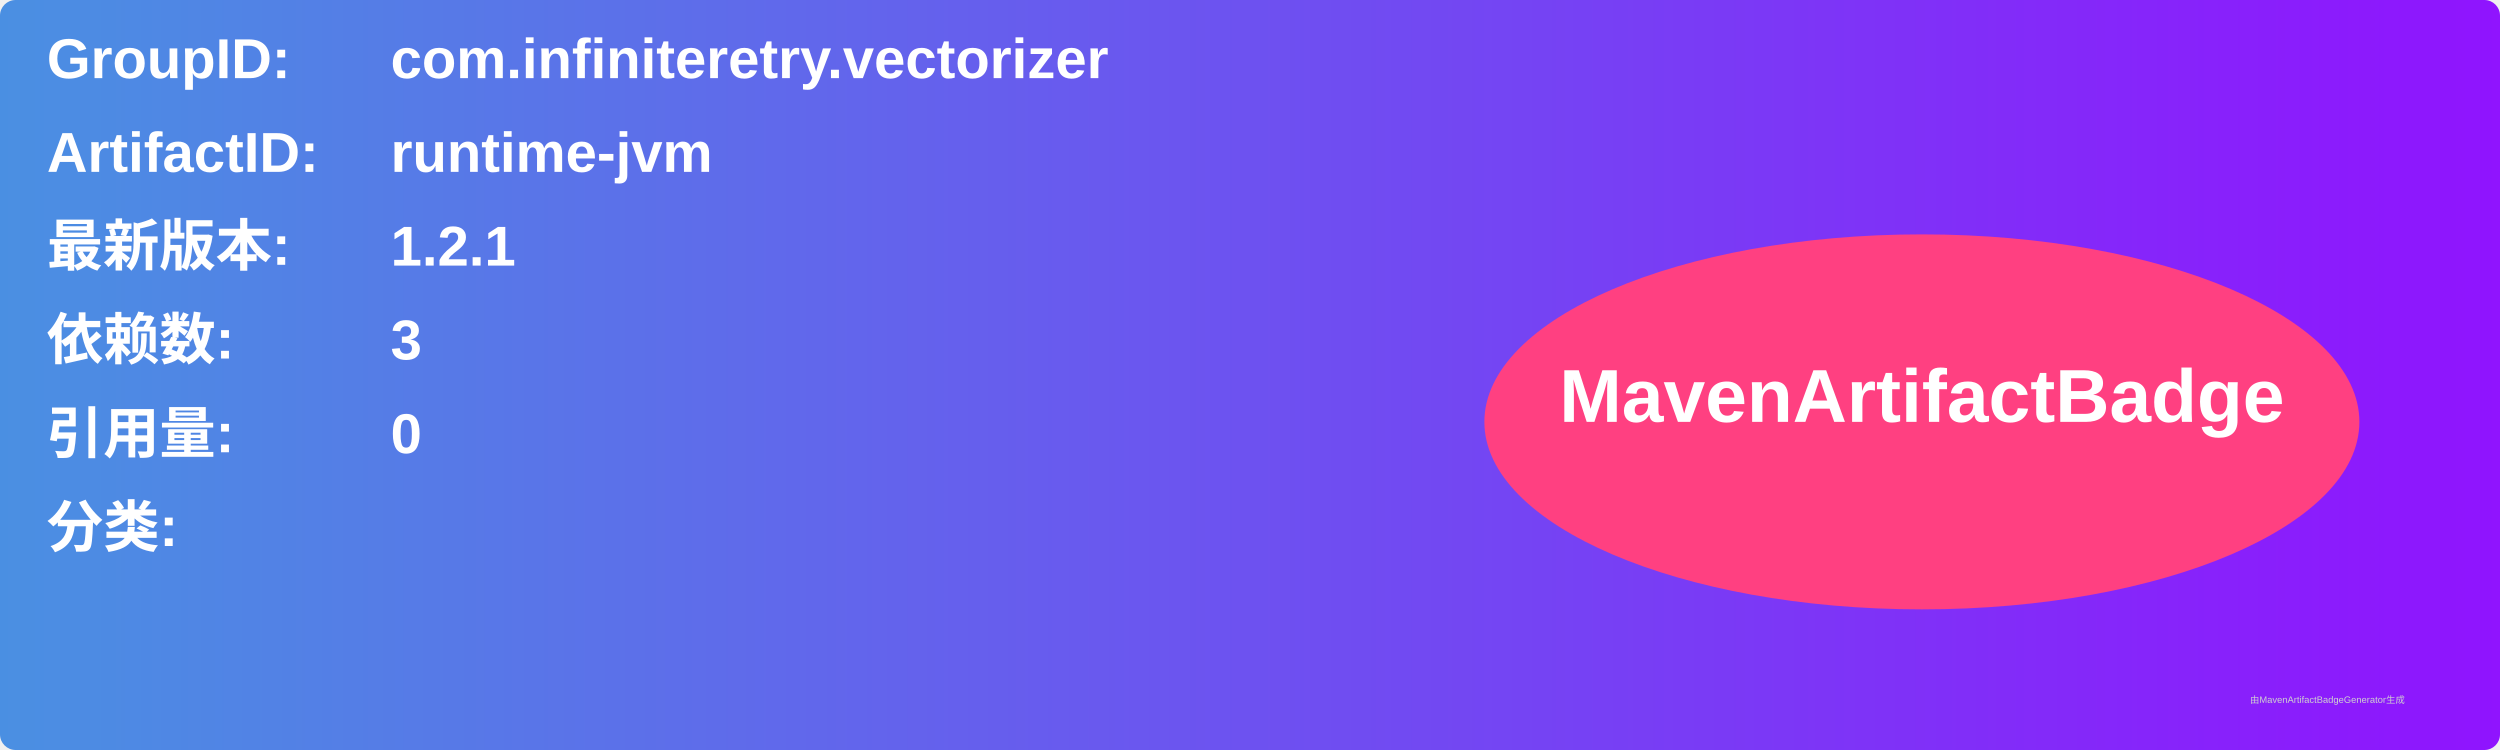
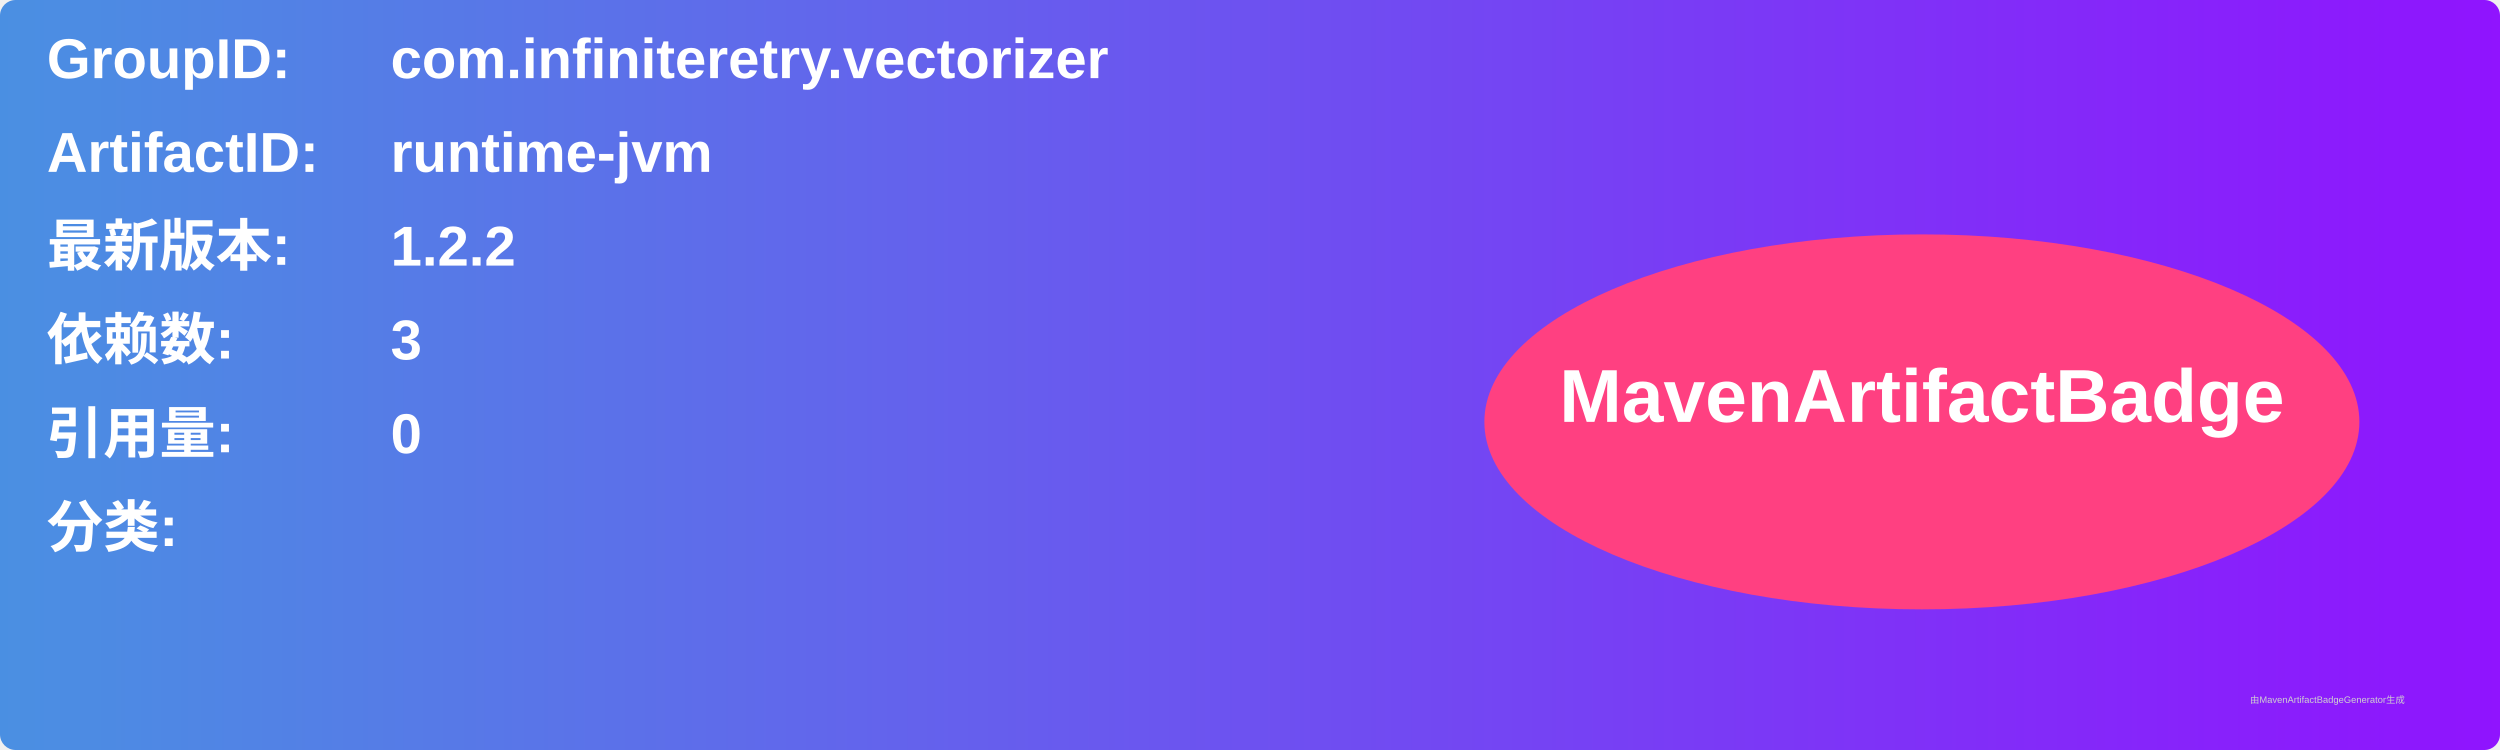
<svg xmlns="http://www.w3.org/2000/svg" width="800" height="240" viewBox="0 0 800 240">
  <linearGradient id="grad" x1="0%" y1="0%" x2="100%" y2="0%">
    <stop offset="0%" stop-color="#4a90e2" />
    <stop offset="100%" stop-color="#9013fe" />
  </linearGradient>
  <rect width="100%" height="100%" rx="5" ry="5" fill="url(#grad)" />
  <g transform="translate(15, 15)">
    <text x="0" y="10" font-family="Arial" font-size="18" fill="white" font-weight="bold" width="260">GroupID:</text>
    <text x="110" y="10" font-family="Arial" font-size="18" fill="white" font-weight="bold" width="460">com.infiniteretry.vectorizer</text>
    <text x="0" y="40" font-family="Arial" font-size="18" fill="white" font-weight="bold" width="260">ArtifactID:</text>
    <text x="110" y="40" font-family="Arial" font-size="18" fill="white" font-weight="bold" width="460">runtime-jvm</text>
    <text x="0" y="70" font-family="Arial" font-size="18" fill="white" font-weight="bold">最新版本:</text>
    <text x="110" y="70" font-family="Arial" font-size="18" fill="white" font-weight="bold">
-       <tspan font-weight="bold">1.2.1</tspan>
+       <tspan font-weight="bold">1.2.2</tspan>
    </text>
    <text x="0" y="100" font-family="Arial" font-size="18" fill="white" font-weight="bold">依赖数: </text>
    <text x="110" y="100" font-family="Arial" font-size="18" fill="white">
      <tspan font-weight="bold">3</tspan>
    </text>
    <text x="0" y="130" font-family="Arial" font-size="18" fill="white" font-weight="bold">引用量: </text>
    <text x="110" y="130" font-family="Arial" font-size="18" fill="white">
      <tspan font-weight="bold">0</tspan>
    </text>
    <text x="0" y="160" font-family="Arial" font-size="18" fill="white" font-weight="bold">分类:</text>
    <text x="10" y="190" font-family="Arial" font-size="10" fill="white">
      <tspan font-weight="bold" />
    </text>
    <ellipse cx="600" cy="120" rx="140" ry="60" fill="#ff4081" />
    <text x="600" y="120" text-anchor="middle" font-family="Arial" font-size="24" fill="white" font-weight="bold">MavenArtifactBadge</text>
  </g>
  <text x="720" y="225" font-family="Arial" font-size="3" fill="#d0d0d0">由MavenArtifactBadgeGenerator生成</text>
</svg>
